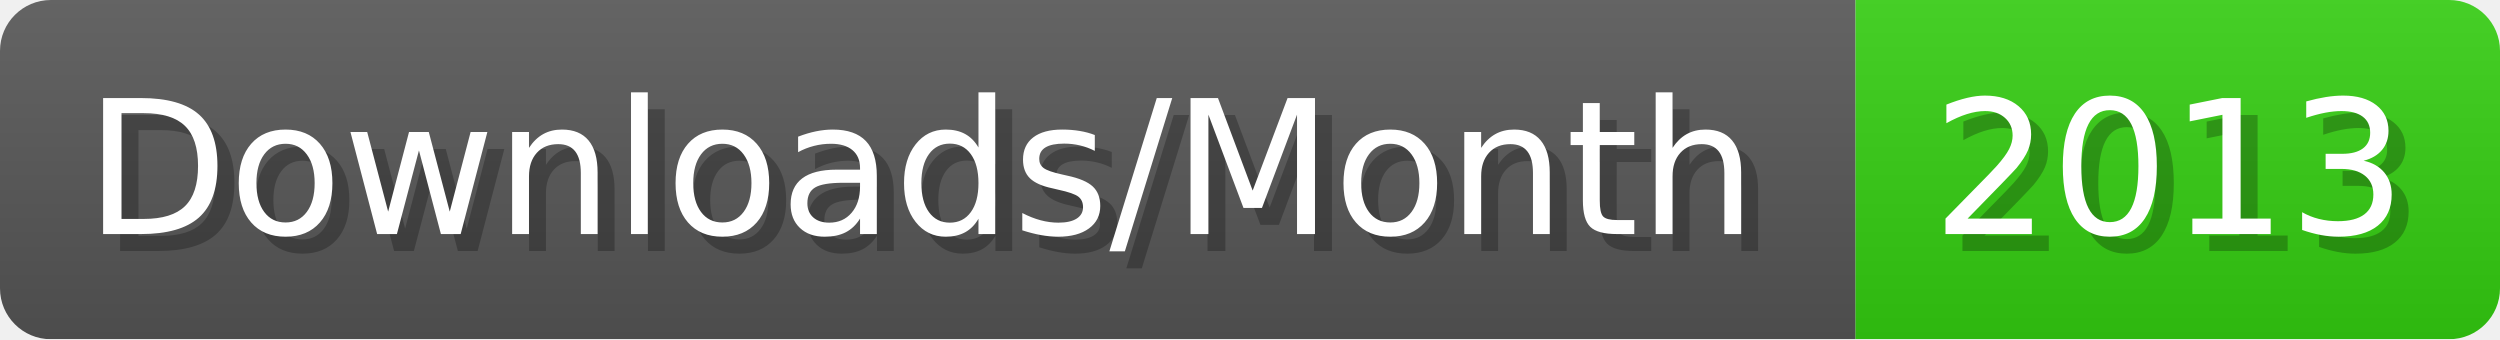
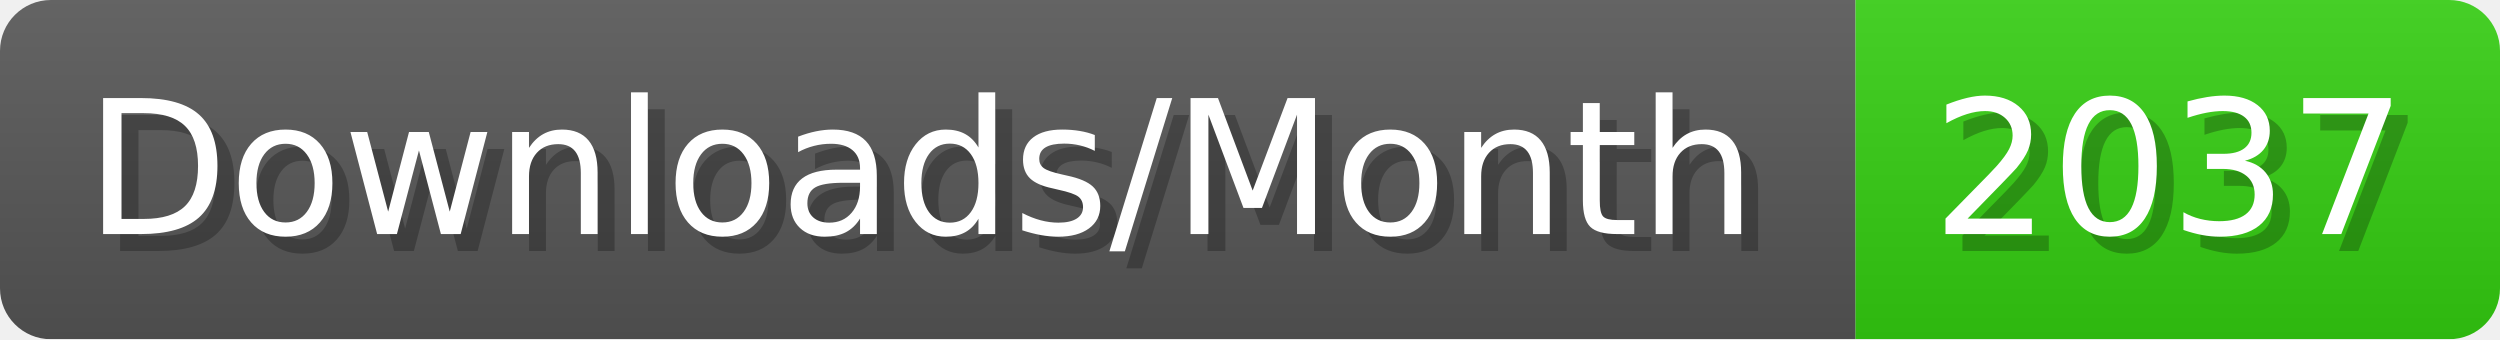
- <svg xmlns="http://www.w3.org/2000/svg" width="147.4" height="20" viewBox="0 0 1474 200" role="img" aria-label="Downloads/Month: 2013">
+ <svg xmlns="http://www.w3.org/2000/svg" width="147.4" height="20" viewBox="0 0 1474 200" role="img" aria-label="Downloads/Month: 2037">
  <linearGradient id="YlXUI" x2="0" y2="100%">
    <stop offset="0" stop-opacity=".1" stop-color="#EEE" />
    <stop offset="1" stop-opacity=".1" />
  </linearGradient>
  <mask id="JHhop">
    <rect width="1474" height="200" rx="30" fill="#FFF" />
  </mask>
  <g mask="url(#JHhop)">
    <rect width="1094" height="200" fill="#555" />
    <rect width="380" height="200" fill="#3C1" x="1094" />
    <rect width="1474" height="200" fill="url(#YlXUI)" />
  </g>
  <g aria-hidden="true" fill="#fff" text-anchor="start" font-family="Verdana,DejaVu Sans,sans-serif" font-size="110">
    <text x="60" y="148" textLength="994" fill="#000" opacity="0.25">Downloads/Month</text>
    <text x="50" y="138" textLength="994">Downloads/Month</text>
-     <text x="1149" y="148" textLength="280" fill="#000" opacity="0.25">2013</text>
-     <text x="1139" y="138" textLength="280">2013</text>
+     <text x="1149" y="148" textLength="280" fill="#000" opacity="0.25">2037</text>
+     <text x="1139" y="138" textLength="280">2037</text>
  </g>
</svg>
